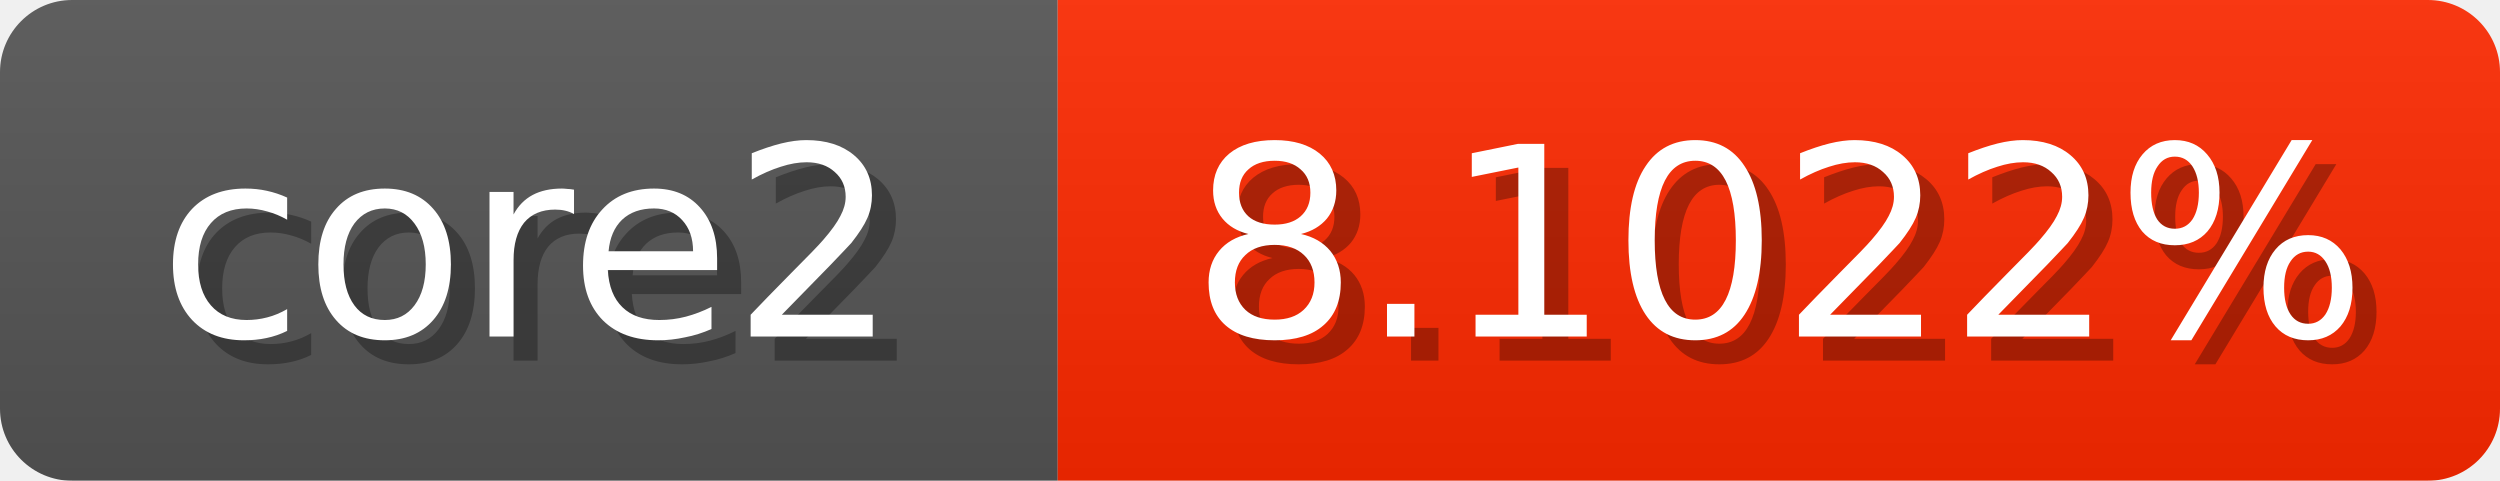
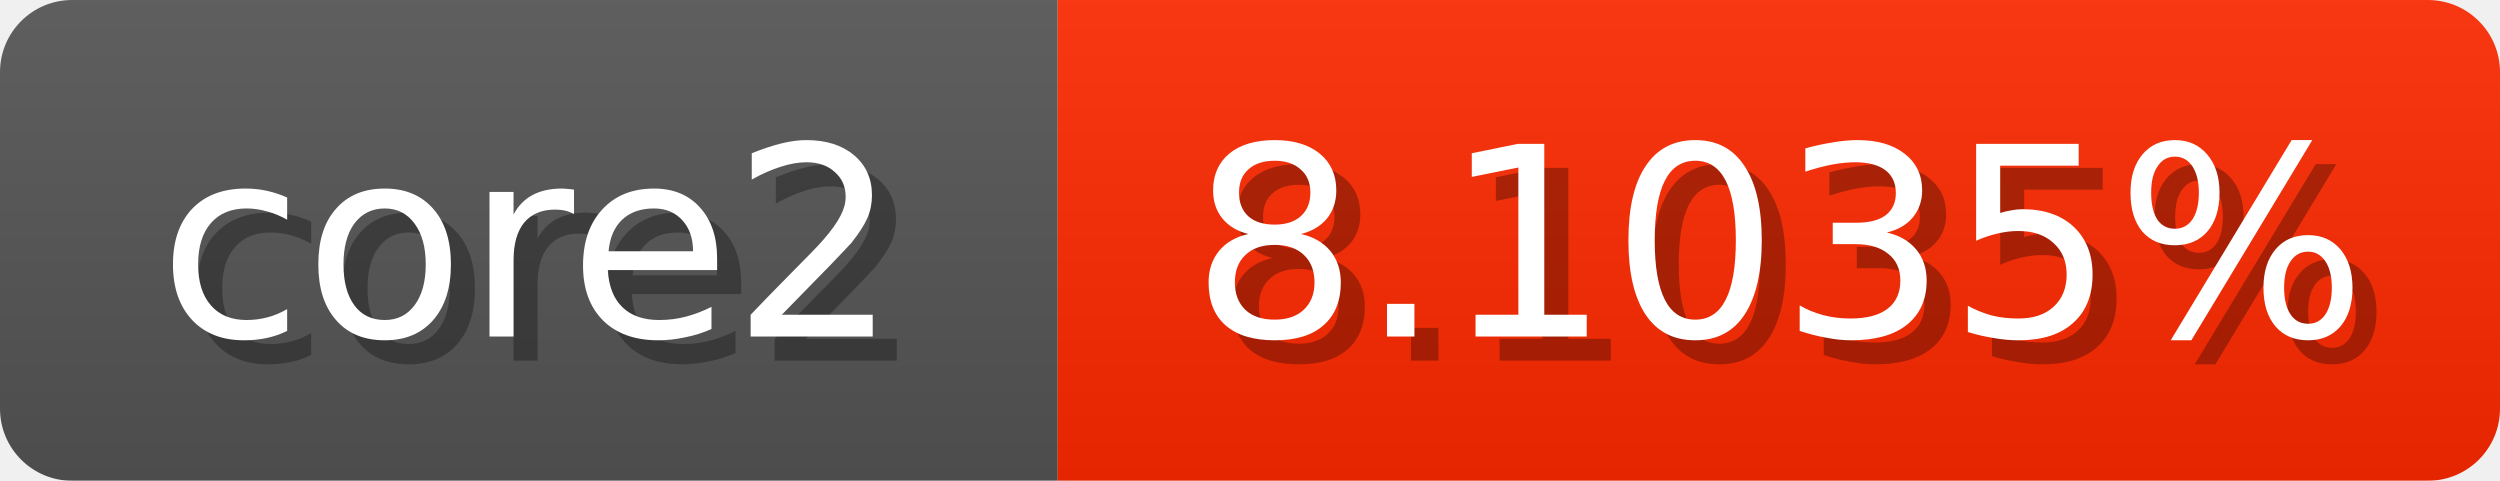
<svg xmlns="http://www.w3.org/2000/svg" width="104" height="20">
  <linearGradient id="b" x2="0" y2="100%">
    <stop offset="0" stop-color="#bbb" stop-opacity=".1" />
    <stop offset="1" stop-opacity=".1" />
  </linearGradient>
  <mask id="anybadge_1">
    <rect width="104" height="20" rx="3" fill="#fff" />
  </mask>
  <g mask="url(#anybadge_1)">
    <path fill="#555" d="M0 0h44v20H0z" />
    <path fill="#ff2900" d="M44 0h60v20H44z" />
    <path fill="url(#b)" d="M0 0h104v20H0z" />
  </g>
  <g fill="#fff" text-anchor="middle" font-family="DejaVu Sans,Verdana,Geneva,sans-serif" font-size="11">
    <text x="23.0" y="15" fill="#010101" fill-opacity=".3">core2</text>
    <text x="22.0" y="14">core2</text>
  </g>
  <g fill="#fff" text-anchor="middle" font-family="DejaVu Sans,Verdana,Geneva,sans-serif" font-size="11">
-     <text x="75.0" y="15" fill="#010101" fill-opacity=".3">8.1022%</text>
-     <text x="74.0" y="14">8.1022%</text>
+     <text x="75.0" y="15" fill="#010101" fill-opacity=".3">8.1035%</text>
+     <text x="74.0" y="14">8.1035%</text>
  </g>
</svg>
